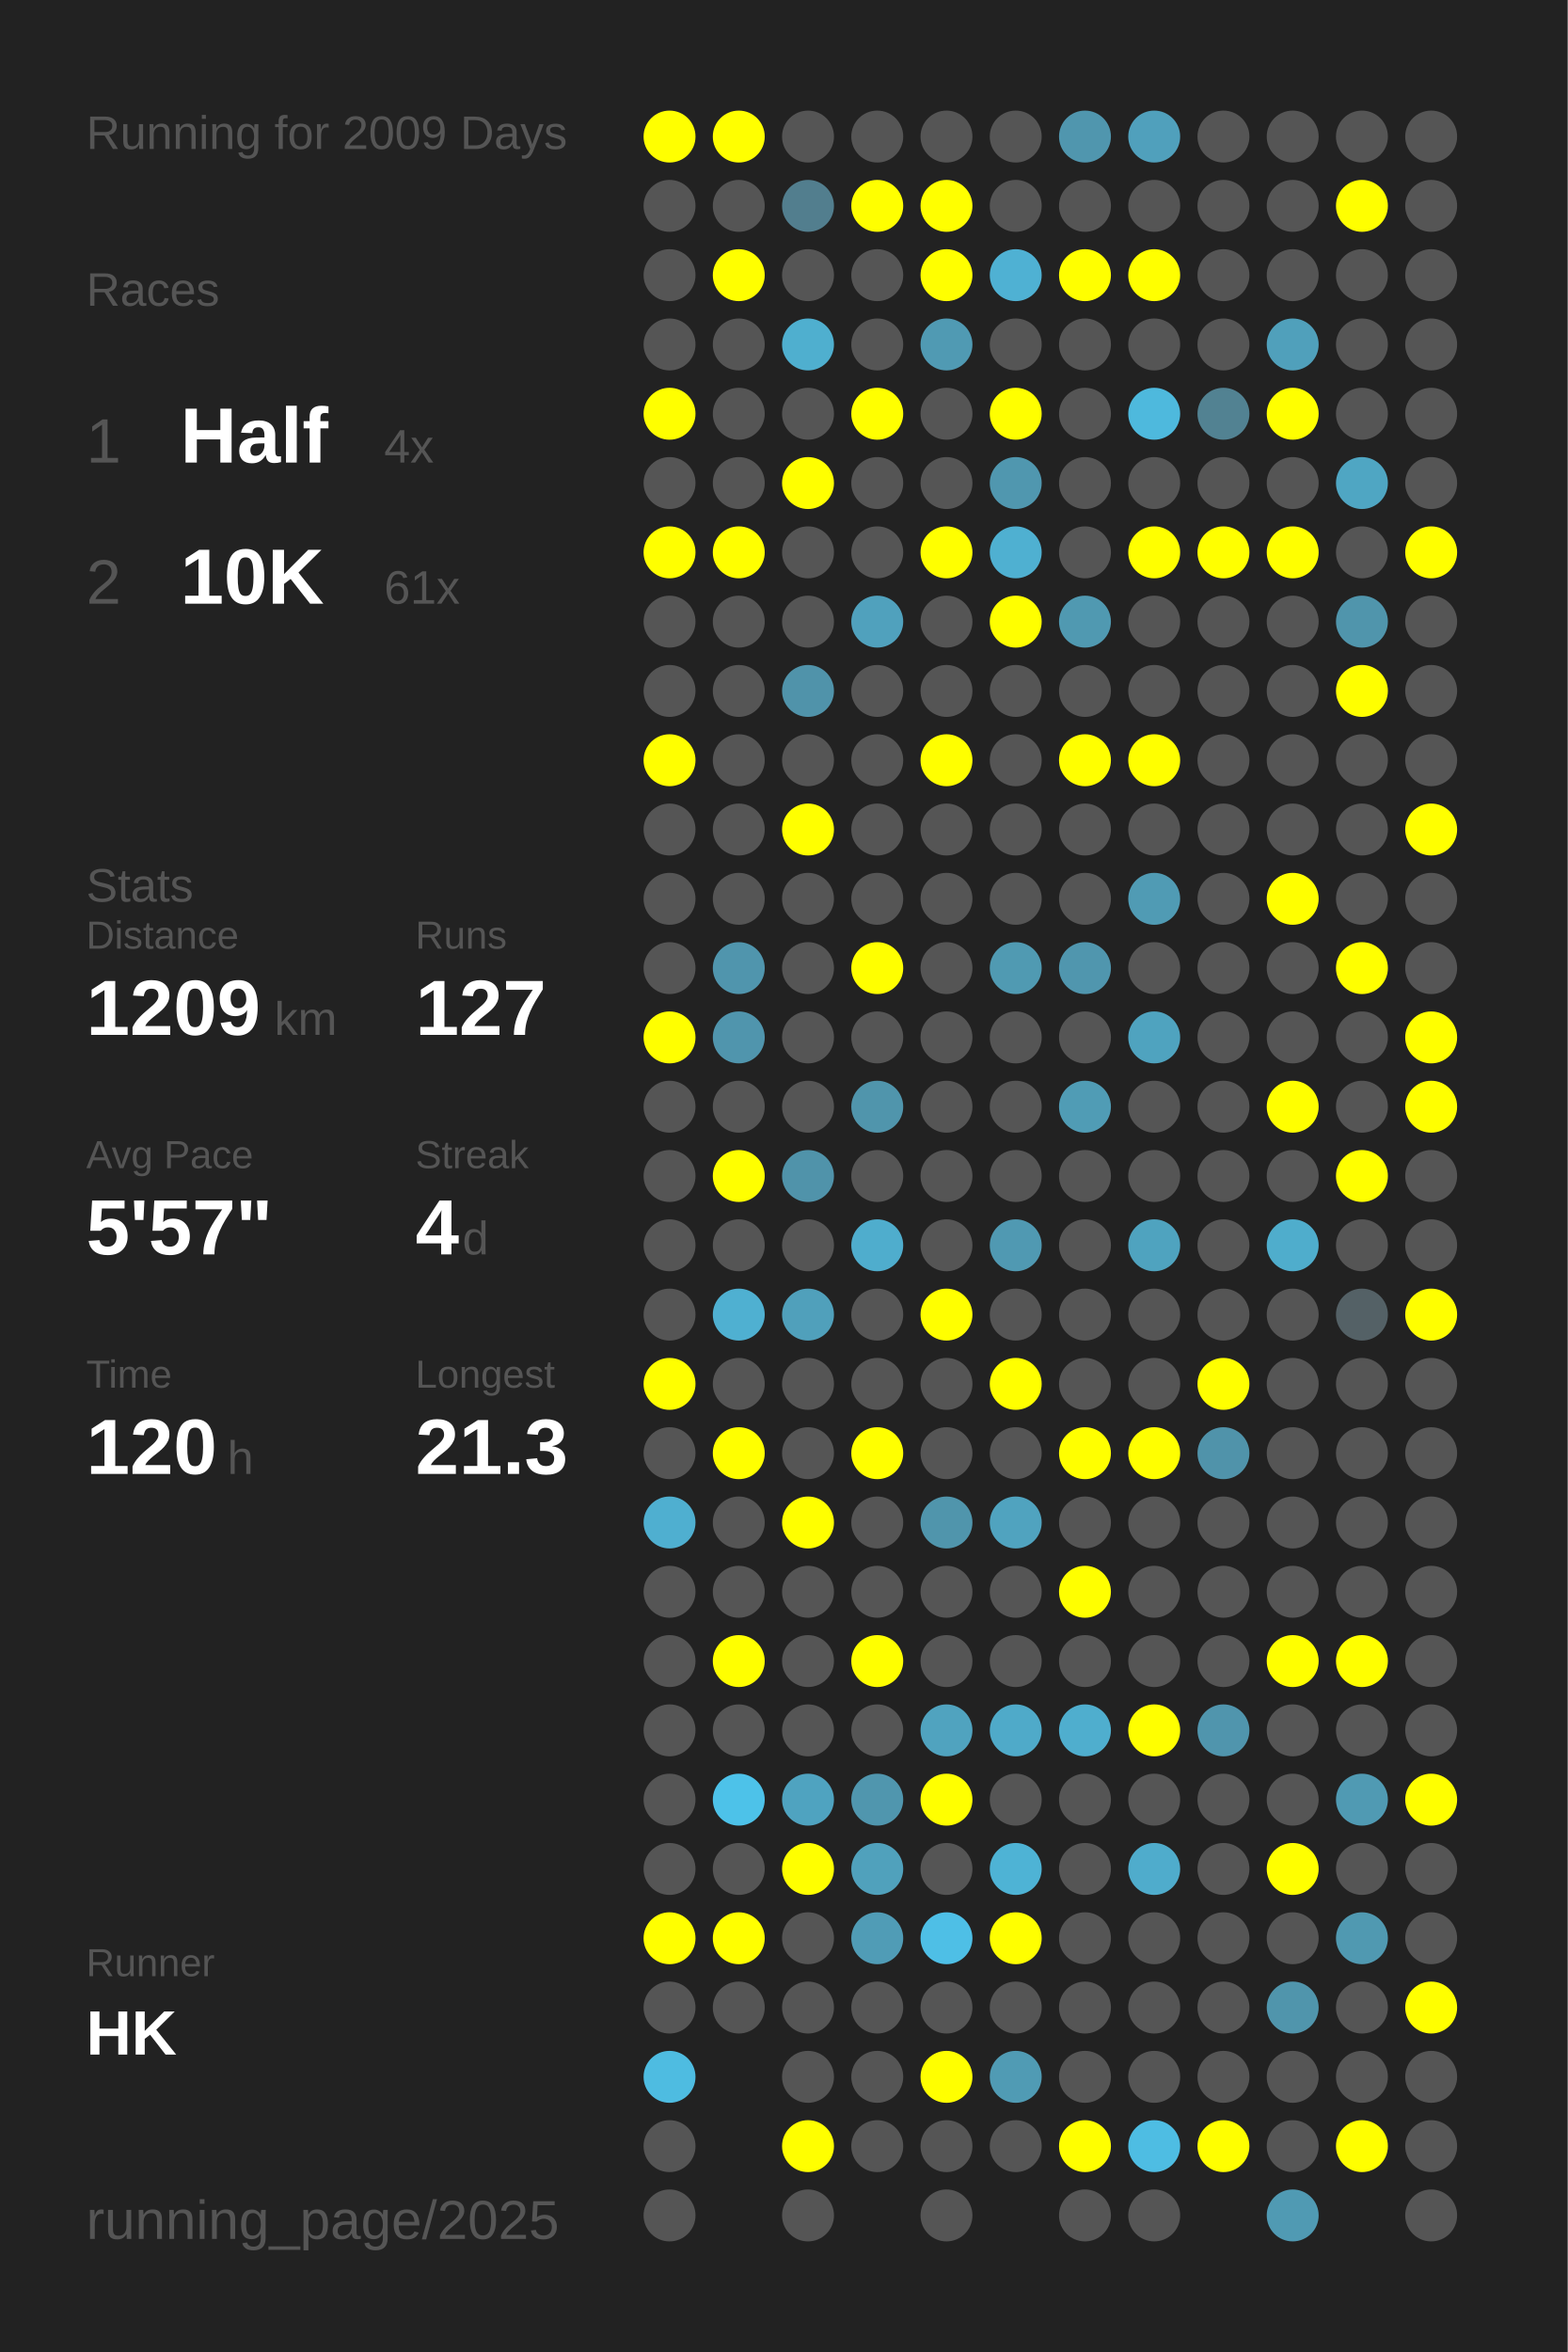
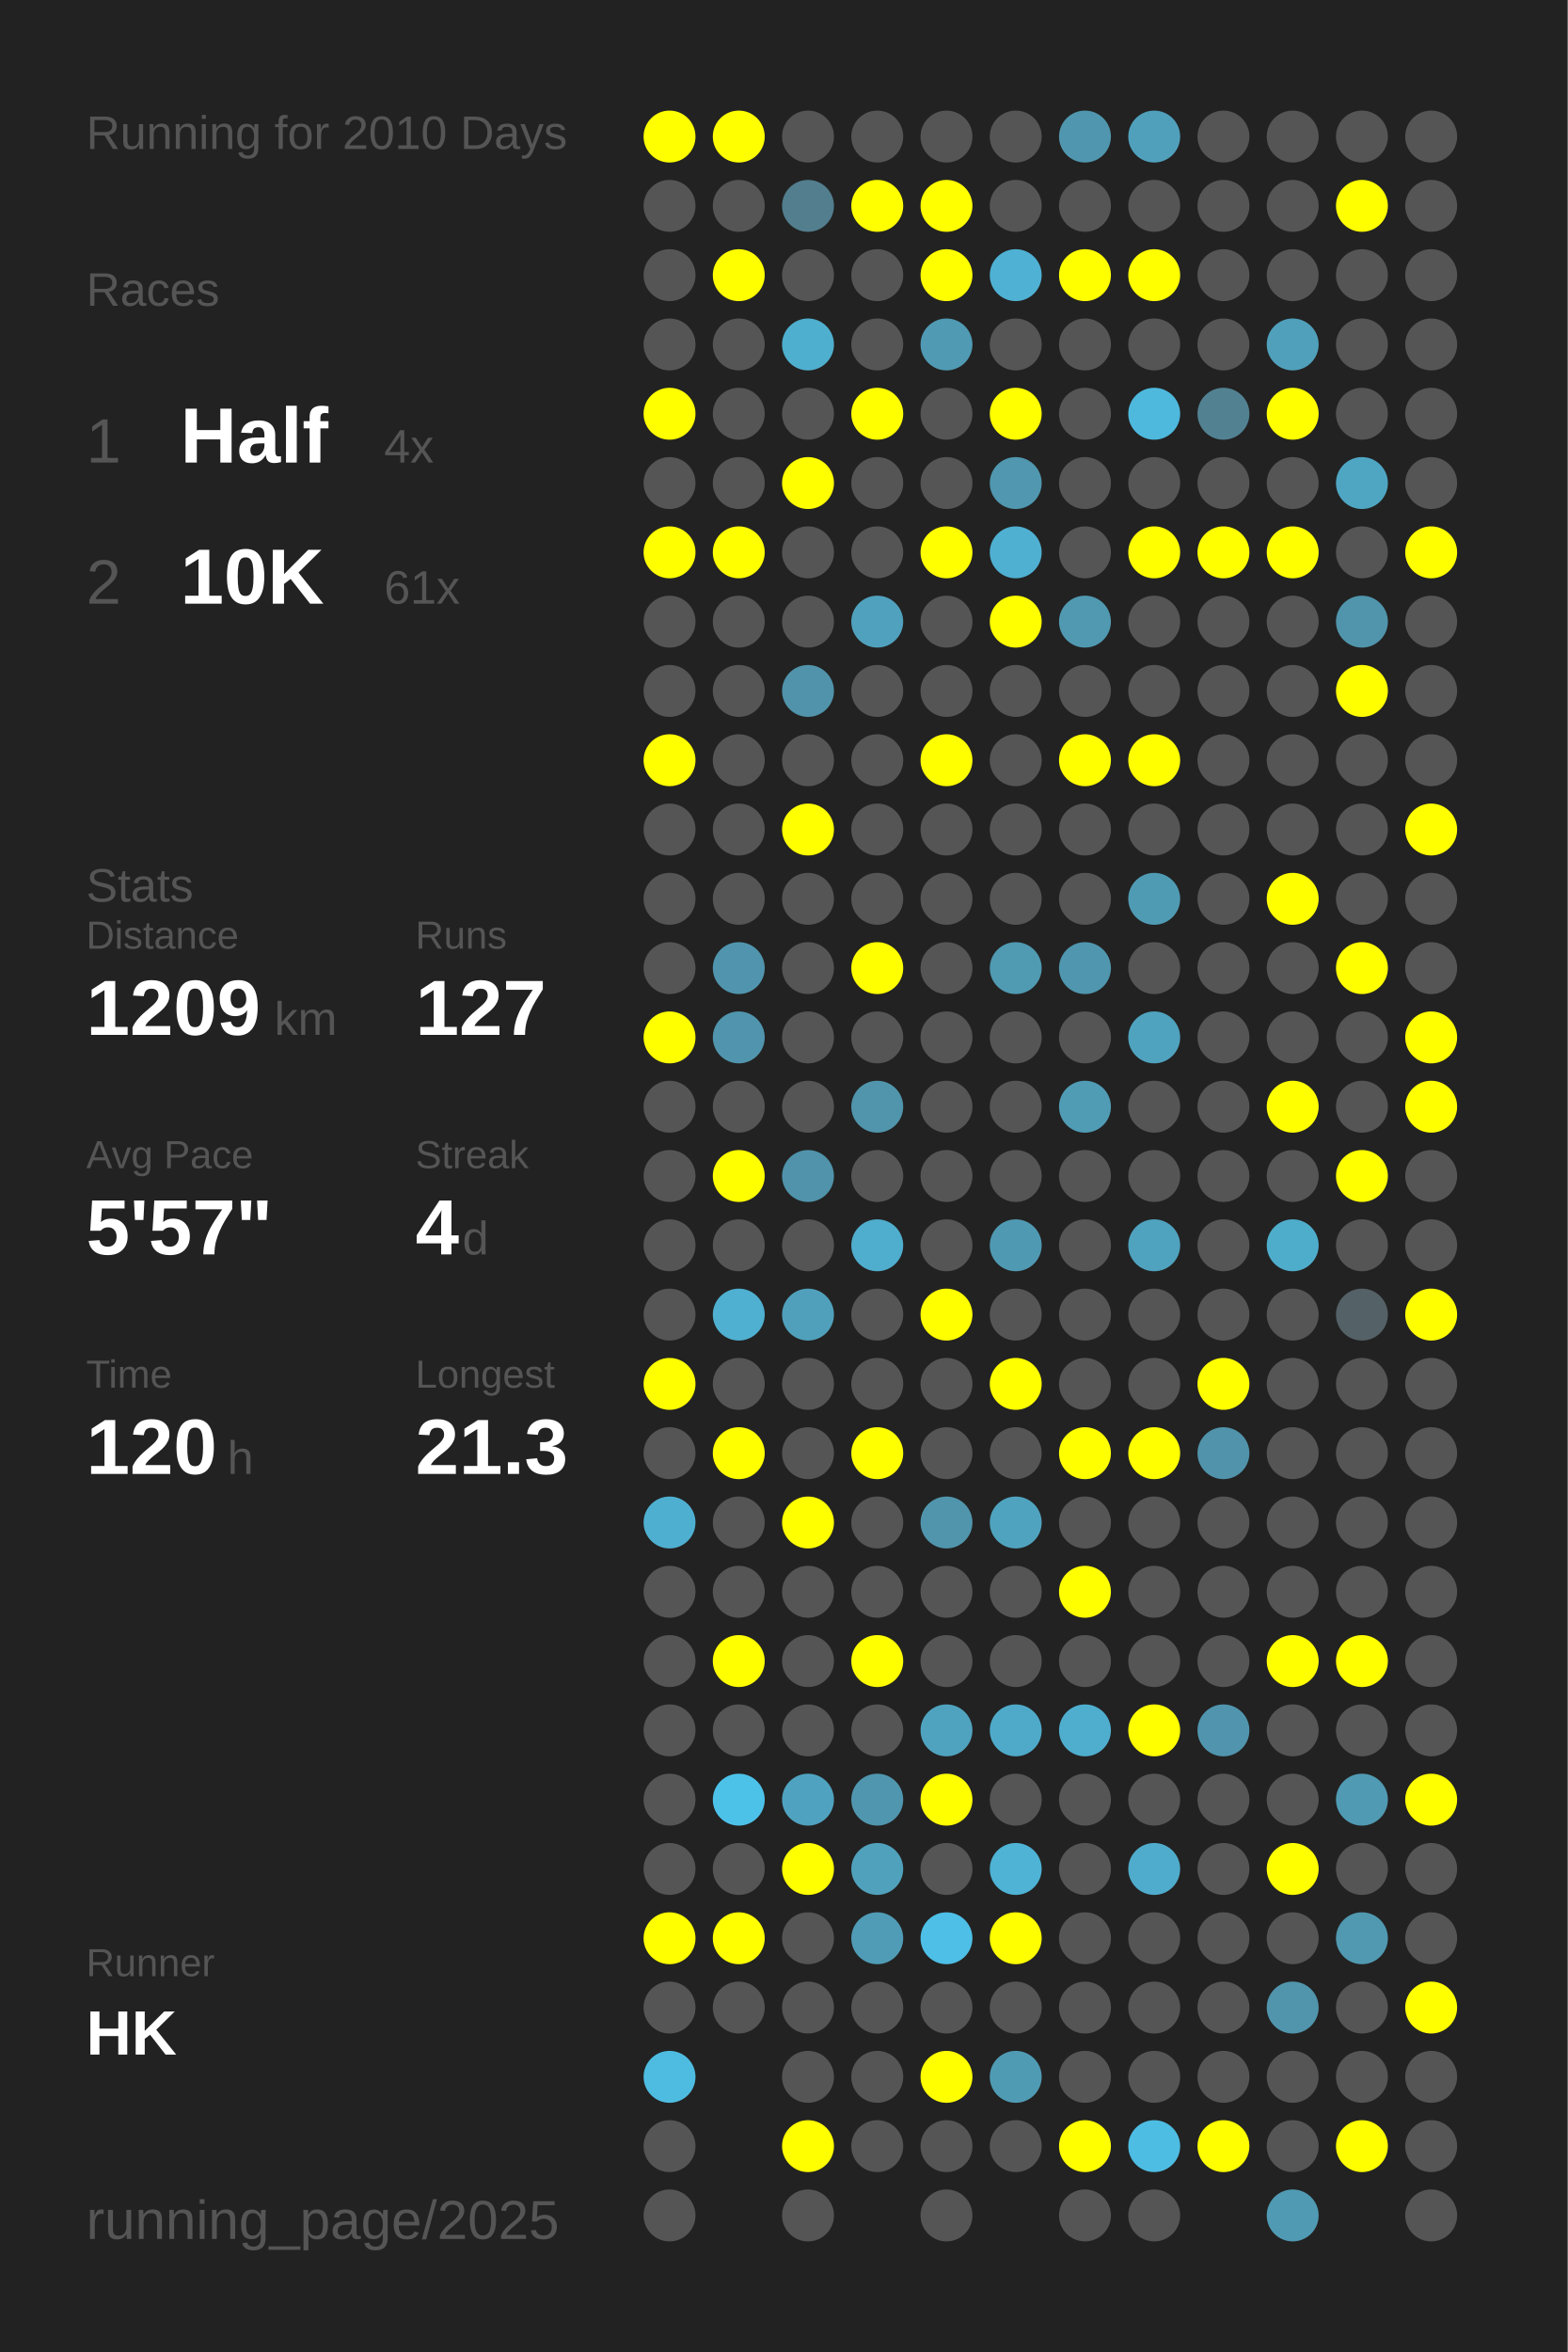
<svg xmlns="http://www.w3.org/2000/svg" baseProfile="full" height="300mm" version="1.1" viewBox="0,0,200,300" width="200mm">
  <defs />
  <rect fill="#222222" height="300" width="200" x="0" y="0" />
-   <text fill="#555555" style="font-size:6px; font-family:Arial;" x="11" y="19">Running for 2009 Days</text>
+   <text fill="#555555" style="font-size:6px; font-family:Arial;" x="11" y="19">Running for 2010 Days</text>
  <text fill="#555555" style="font-size:6px; font-family:Arial;" x="11" y="39">Races</text>
  <text fill="#555555" style="font-size:8px; font-family:Arial;" x="11" y="59">1</text>
  <text fill="#FFFFFF" style="font-size:10px; font-family:Arial; font-weight:bold;" x="23" y="59">Half</text>
  <text fill="#555555" style="font-size:6px; font-family:Arial;" x="49" y="59">4x</text>
  <text fill="#555555" style="font-size:8px; font-family:Arial;" x="11" y="77">2</text>
  <text fill="#FFFFFF" style="font-size:10px; font-family:Arial; font-weight:bold;" x="23" y="77">10K</text>
  <text fill="#555555" style="font-size:6px; font-family:Arial;" x="49" y="77">61x</text>
  <text fill="#555555" style="font-size:6px; font-family:Arial;" x="11" y="115">Stats</text>
  <text fill="#555555" style="font-size:5px; font-family:Arial;" x="11" y="121">Distance</text>
  <text fill="#FFFFFF" style="font-size:10px; font-family:Arial; font-weight:bold;" x="11" y="132">1209</text>
  <text fill="#555555" style="font-size:6px; font-family:Arial;" x="35" y="132">km</text>
  <text fill="#555555" style="font-size:5px; font-family:Arial;" x="53" y="121">Runs</text>
  <text fill="#FFFFFF" style="font-size:10px; font-family:Arial; font-weight:bold;" x="53" y="132">127</text>
  <text fill="#555555" style="font-size:5px; font-family:Arial;" x="11" y="149">Avg Pace</text>
  <text fill="#FFFFFF" style="font-size:10px; font-family:Arial; font-weight:bold;" x="11" y="160">5'57"</text>
  <text fill="#555555" style="font-size:5px; font-family:Arial;" x="53" y="149">Streak</text>
  <text fill="#FFFFFF" style="font-size:10px; font-family:Arial; font-weight:bold;" x="53" y="160">4</text>
  <text fill="#555555" style="font-size:6px; font-family:Arial;" x="59" y="160">d</text>
  <text fill="#555555" style="font-size:5px; font-family:Arial;" x="11" y="177">Time</text>
  <text fill="#FFFFFF" style="font-size:10px; font-family:Arial; font-weight:bold;" x="11" y="188">120</text>
  <text fill="#555555" style="font-size:6px; font-family:Arial;" x="29" y="188">h</text>
  <text fill="#555555" style="font-size:5px; font-family:Arial;" x="53" y="177">Longest</text>
  <text fill="#FFFFFF" style="font-size:10px; font-family:Arial; font-weight:bold;" x="53" y="188">21.3</text>
  <text fill="#555555" style="font-size:5px; font-family:Arial;" x="11" y="252.065">Runner</text>
  <text fill="#FFFFFF" style="font-size:8px; font-family:Arial; font-weight:bold;" x="11" y="262.065">HK</text>
  <text fill="#555555" style="font-size:7px; font-family:Arial;" x="11" y="285.581">running_page/2025</text>
  <circle cx="85.417" cy="17.419" fill="#FFFF00" r="3.312" />
  <circle cx="85.417" cy="26.258" fill="#555555" r="3.312" />
  <circle cx="85.417" cy="35.097" fill="#555555" r="3.312" />
  <circle cx="85.417" cy="43.935" fill="#555555" r="3.312" />
  <circle cx="85.417" cy="52.774" fill="#FFFF00" r="3.312" />
  <circle cx="85.417" cy="61.613" fill="#555555" r="3.312" />
  <circle cx="85.417" cy="70.452" fill="#FFFF00" r="3.312" />
  <circle cx="85.417" cy="79.29" fill="#555555" r="3.312" />
  <circle cx="85.417" cy="88.129" fill="#555555" r="3.312" />
  <circle cx="85.417" cy="96.968" fill="#FFFF00" r="3.312" />
  <circle cx="85.417" cy="105.806" fill="#555555" r="3.312" />
  <circle cx="85.417" cy="114.645" fill="#555555" r="3.312" />
  <circle cx="85.417" cy="123.484" fill="#555555" r="3.312" />
  <circle cx="85.417" cy="132.323" fill="#FFFF00" r="3.312" />
  <circle cx="85.417" cy="141.161" fill="#555555" r="3.312" />
  <circle cx="85.417" cy="150" fill="#555555" r="3.312" />
  <circle cx="85.417" cy="158.839" fill="#555555" r="3.312" />
  <circle cx="85.417" cy="167.677" fill="#555555" r="3.312" />
  <circle cx="85.417" cy="176.516" fill="#FFFF00" r="3.312" />
  <circle cx="85.417" cy="185.355" fill="#555555" r="3.312" />
  <circle cx="85.417" cy="194.194" fill="#4fafd0" r="3.312" />
  <circle cx="85.417" cy="203.032" fill="#555555" r="3.312" />
  <circle cx="85.417" cy="211.871" fill="#555555" r="3.312" />
  <circle cx="85.417" cy="220.71" fill="#555555" r="3.312" />
  <circle cx="85.417" cy="229.548" fill="#555555" r="3.312" />
  <circle cx="85.417" cy="238.387" fill="#555555" r="3.312" />
  <circle cx="85.417" cy="247.226" fill="#FFFF00" r="3.312" />
  <circle cx="85.417" cy="256.065" fill="#555555" r="3.312" />
  <circle cx="85.417" cy="264.903" fill="#4ebce1" r="3.312" />
  <circle cx="85.417" cy="273.742" fill="#555555" r="3.312" />
  <circle cx="85.417" cy="282.581" fill="#555555" r="3.312" />
  <circle cx="94.25" cy="17.419" fill="#FFFF00" r="3.312" />
  <circle cx="94.25" cy="26.258" fill="#555555" r="3.312" />
  <circle cx="94.25" cy="35.097" fill="#FFFF00" r="3.312" />
  <circle cx="94.25" cy="43.935" fill="#555555" r="3.312" />
  <circle cx="94.25" cy="52.774" fill="#555555" r="3.312" />
  <circle cx="94.25" cy="61.613" fill="#555555" r="3.312" />
  <circle cx="94.25" cy="70.452" fill="#FFFF00" r="3.312" />
  <circle cx="94.25" cy="79.29" fill="#555555" r="3.312" />
  <circle cx="94.25" cy="88.129" fill="#555555" r="3.312" />
  <circle cx="94.25" cy="96.968" fill="#555555" r="3.312" />
  <circle cx="94.25" cy="105.806" fill="#555555" r="3.312" />
  <circle cx="94.25" cy="114.645" fill="#555555" r="3.312" />
  <circle cx="94.25" cy="123.484" fill="#5095ad" r="3.312" />
  <circle cx="94.25" cy="132.323" fill="#5095ad" r="3.312" />
  <circle cx="94.25" cy="141.161" fill="#555555" r="3.312" />
  <circle cx="94.25" cy="150" fill="#FFFF00" r="3.312" />
  <circle cx="94.25" cy="158.839" fill="#555555" r="3.312" />
  <circle cx="94.25" cy="167.677" fill="#4fb0d1" r="3.312" />
  <circle cx="94.25" cy="176.516" fill="#555555" r="3.312" />
  <circle cx="94.25" cy="185.355" fill="#FFFF00" r="3.312" />
  <circle cx="94.25" cy="194.194" fill="#555555" r="3.312" />
  <circle cx="94.25" cy="203.032" fill="#555555" r="3.312" />
  <circle cx="94.25" cy="211.871" fill="#FFFF00" r="3.312" />
  <circle cx="94.25" cy="220.71" fill="#555555" r="3.312" />
  <circle cx="94.25" cy="229.548" fill="#4dc2e9" r="3.312" />
  <circle cx="94.25" cy="238.387" fill="#555555" r="3.312" />
  <circle cx="94.25" cy="247.226" fill="#FFFF00" r="3.312" />
  <circle cx="94.25" cy="256.065" fill="#555555" r="3.312" />
  <circle cx="103.083" cy="17.419" fill="#555555" r="3.312" />
  <circle cx="103.083" cy="26.258" fill="#527e8e" r="3.312" />
  <circle cx="103.083" cy="35.097" fill="#555555" r="3.312" />
  <circle cx="103.083" cy="43.935" fill="#4fafcf" r="3.312" />
  <circle cx="103.083" cy="52.774" fill="#555555" r="3.312" />
  <circle cx="103.083" cy="61.613" fill="#FFFF00" r="3.312" />
  <circle cx="103.083" cy="70.452" fill="#555555" r="3.312" />
  <circle cx="103.083" cy="79.29" fill="#555555" r="3.312" />
  <circle cx="103.083" cy="88.129" fill="#5093aa" r="3.312" />
  <circle cx="103.083" cy="96.968" fill="#555555" r="3.312" />
  <circle cx="103.083" cy="105.806" fill="#FFFF00" r="3.312" />
  <circle cx="103.083" cy="114.645" fill="#555555" r="3.312" />
  <circle cx="103.083" cy="123.484" fill="#555555" r="3.312" />
  <circle cx="103.083" cy="132.323" fill="#555555" r="3.312" />
  <circle cx="103.083" cy="141.161" fill="#555555" r="3.312" />
  <circle cx="103.083" cy="150" fill="#5093aa" r="3.312" />
  <circle cx="103.083" cy="158.839" fill="#555555" r="3.312" />
  <circle cx="103.083" cy="167.677" fill="#50a0bb" r="3.312" />
  <circle cx="103.083" cy="176.516" fill="#555555" r="3.312" />
  <circle cx="103.083" cy="185.355" fill="#555555" r="3.312" />
  <circle cx="103.083" cy="194.194" fill="#FFFF00" r="3.312" />
  <circle cx="103.083" cy="203.032" fill="#555555" r="3.312" />
  <circle cx="103.083" cy="211.871" fill="#555555" r="3.312" />
  <circle cx="103.083" cy="220.71" fill="#555555" r="3.312" />
  <circle cx="103.083" cy="229.548" fill="#4fa3c0" r="3.312" />
  <circle cx="103.083" cy="238.387" fill="#FFFF00" r="3.312" />
  <circle cx="103.083" cy="247.226" fill="#555555" r="3.312" />
  <circle cx="103.083" cy="256.065" fill="#555555" r="3.312" />
  <circle cx="103.083" cy="264.903" fill="#555555" r="3.312" />
  <circle cx="103.083" cy="273.742" fill="#FFFF00" r="3.312" />
  <circle cx="103.083" cy="282.581" fill="#555555" r="3.312" />
  <circle cx="111.917" cy="17.419" fill="#555555" r="3.312" />
  <circle cx="111.917" cy="26.258" fill="#FFFF00" r="3.312" />
  <circle cx="111.917" cy="35.097" fill="#555555" r="3.312" />
  <circle cx="111.917" cy="43.935" fill="#555555" r="3.312" />
  <circle cx="111.917" cy="52.774" fill="#FFFF00" r="3.312" />
  <circle cx="111.917" cy="61.613" fill="#555555" r="3.312" />
  <circle cx="111.917" cy="70.452" fill="#555555" r="3.312" />
  <circle cx="111.917" cy="79.29" fill="#50a1bd" r="3.312" />
  <circle cx="111.917" cy="88.129" fill="#555555" r="3.312" />
  <circle cx="111.917" cy="96.968" fill="#555555" r="3.312" />
  <circle cx="111.917" cy="105.806" fill="#555555" r="3.312" />
  <circle cx="111.917" cy="114.645" fill="#555555" r="3.312" />
  <circle cx="111.917" cy="123.484" fill="#FFFF00" r="3.312" />
  <circle cx="111.917" cy="132.323" fill="#555555" r="3.312" />
  <circle cx="111.917" cy="141.161" fill="#5095ac" r="3.312" />
  <circle cx="111.917" cy="150" fill="#555555" r="3.312" />
  <circle cx="111.917" cy="158.839" fill="#4fadcd" r="3.312" />
  <circle cx="111.917" cy="167.677" fill="#555555" r="3.312" />
  <circle cx="111.917" cy="176.516" fill="#555555" r="3.312" />
  <circle cx="111.917" cy="185.355" fill="#FFFF00" r="3.312" />
  <circle cx="111.917" cy="194.194" fill="#555555" r="3.312" />
  <circle cx="111.917" cy="203.032" fill="#555555" r="3.312" />
  <circle cx="111.917" cy="211.871" fill="#FFFF00" r="3.312" />
  <circle cx="111.917" cy="220.71" fill="#555555" r="3.312" />
  <circle cx="111.917" cy="229.548" fill="#5096ae" r="3.312" />
  <circle cx="111.917" cy="238.387" fill="#50a1bc" r="3.312" />
  <circle cx="111.917" cy="247.226" fill="#509cb6" r="3.312" />
  <circle cx="111.917" cy="256.065" fill="#555555" r="3.312" />
  <circle cx="111.917" cy="264.903" fill="#555555" r="3.312" />
  <circle cx="111.917" cy="273.742" fill="#555555" r="3.312" />
  <circle cx="120.75" cy="17.419" fill="#555555" r="3.312" />
  <circle cx="120.75" cy="26.258" fill="#FFFF00" r="3.312" />
  <circle cx="120.75" cy="35.097" fill="#FFFF00" r="3.312" />
  <circle cx="120.75" cy="43.935" fill="#509ab3" r="3.312" />
  <circle cx="120.75" cy="52.774" fill="#555555" r="3.312" />
  <circle cx="120.75" cy="61.613" fill="#555555" r="3.312" />
  <circle cx="120.75" cy="70.452" fill="#FFFF00" r="3.312" />
  <circle cx="120.75" cy="79.29" fill="#555555" r="3.312" />
  <circle cx="120.75" cy="88.129" fill="#555555" r="3.312" />
  <circle cx="120.75" cy="96.968" fill="#FFFF00" r="3.312" />
  <circle cx="120.75" cy="105.806" fill="#555555" r="3.312" />
  <circle cx="120.75" cy="114.645" fill="#555555" r="3.312" />
  <circle cx="120.75" cy="123.484" fill="#555555" r="3.312" />
  <circle cx="120.75" cy="132.323" fill="#555555" r="3.312" />
  <circle cx="120.75" cy="141.161" fill="#555555" r="3.312" />
  <circle cx="120.75" cy="150" fill="#555555" r="3.312" />
  <circle cx="120.75" cy="158.839" fill="#555555" r="3.312" />
  <circle cx="120.75" cy="167.677" fill="#FFFF00" r="3.312" />
  <circle cx="120.75" cy="176.516" fill="#555555" r="3.312" />
  <circle cx="120.75" cy="185.355" fill="#555555" r="3.312" />
  <circle cx="120.75" cy="194.194" fill="#5095ac" r="3.312" />
  <circle cx="120.75" cy="203.032" fill="#555555" r="3.312" />
  <circle cx="120.75" cy="211.871" fill="#555555" r="3.312" />
  <circle cx="120.75" cy="220.71" fill="#50a3bf" r="3.312" />
  <circle cx="120.75" cy="229.548" fill="#FFFF00" r="3.312" />
  <circle cx="120.75" cy="238.387" fill="#555555" r="3.312" />
  <circle cx="120.75" cy="247.226" fill="#4ebfe6" r="3.312" />
  <circle cx="120.75" cy="256.065" fill="#555555" r="3.312" />
  <circle cx="120.75" cy="264.903" fill="#FFFF00" r="3.312" />
  <circle cx="120.75" cy="273.742" fill="#555555" r="3.312" />
  <circle cx="120.75" cy="282.581" fill="#555555" r="3.312" />
  <circle cx="129.583" cy="17.419" fill="#555555" r="3.312" />
  <circle cx="129.583" cy="26.258" fill="#555555" r="3.312" />
  <circle cx="129.583" cy="35.097" fill="#4fb1d3" r="3.312" />
  <circle cx="129.583" cy="43.935" fill="#555555" r="3.312" />
  <circle cx="129.583" cy="52.774" fill="#FFFF00" r="3.312" />
  <circle cx="129.583" cy="61.613" fill="#5097af" r="3.312" />
  <circle cx="129.583" cy="70.452" fill="#4fb0d1" r="3.312" />
  <circle cx="129.583" cy="79.29" fill="#FFFF00" r="3.312" />
  <circle cx="129.583" cy="88.129" fill="#555555" r="3.312" />
  <circle cx="129.583" cy="96.968" fill="#555555" r="3.312" />
  <circle cx="129.583" cy="105.806" fill="#555555" r="3.312" />
  <circle cx="129.583" cy="114.645" fill="#555555" r="3.312" />
  <circle cx="129.583" cy="123.484" fill="#509ab2" r="3.312" />
  <circle cx="129.583" cy="132.323" fill="#555555" r="3.312" />
  <circle cx="129.583" cy="141.161" fill="#555555" r="3.312" />
  <circle cx="129.583" cy="150" fill="#555555" r="3.312" />
  <circle cx="129.583" cy="158.839" fill="#5099b2" r="3.312" />
  <circle cx="129.583" cy="167.677" fill="#555555" r="3.312" />
  <circle cx="129.583" cy="176.516" fill="#FFFF00" r="3.312" />
  <circle cx="129.583" cy="185.355" fill="#555555" r="3.312" />
  <circle cx="129.583" cy="194.194" fill="#50a3bf" r="3.312" />
  <circle cx="129.583" cy="203.032" fill="#555555" r="3.312" />
  <circle cx="129.583" cy="211.871" fill="#555555" r="3.312" />
  <circle cx="129.583" cy="220.71" fill="#4faac9" r="3.312" />
  <circle cx="129.583" cy="229.548" fill="#555555" r="3.312" />
  <circle cx="129.583" cy="238.387" fill="#4eb3d5" r="3.312" />
  <circle cx="129.583" cy="247.226" fill="#FFFF00" r="3.312" />
  <circle cx="129.583" cy="256.065" fill="#555555" r="3.312" />
  <circle cx="129.583" cy="264.903" fill="#509bb4" r="3.312" />
  <circle cx="129.583" cy="273.742" fill="#555555" r="3.312" />
  <circle cx="138.417" cy="17.419" fill="#5096ae" r="3.312" />
  <circle cx="138.417" cy="26.258" fill="#555555" r="3.312" />
  <circle cx="138.417" cy="35.097" fill="#FFFF00" r="3.312" />
  <circle cx="138.417" cy="43.935" fill="#555555" r="3.312" />
  <circle cx="138.417" cy="52.774" fill="#555555" r="3.312" />
  <circle cx="138.417" cy="61.613" fill="#555555" r="3.312" />
  <circle cx="138.417" cy="70.452" fill="#555555" r="3.312" />
  <circle cx="138.417" cy="79.29" fill="#5099b1" r="3.312" />
  <circle cx="138.417" cy="88.129" fill="#555555" r="3.312" />
  <circle cx="138.417" cy="96.968" fill="#FFFF00" r="3.312" />
  <circle cx="138.417" cy="105.806" fill="#555555" r="3.312" />
  <circle cx="138.417" cy="114.645" fill="#555555" r="3.312" />
  <circle cx="138.417" cy="123.484" fill="#5096ae" r="3.312" />
  <circle cx="138.417" cy="132.323" fill="#555555" r="3.312" />
  <circle cx="138.417" cy="141.161" fill="#509cb5" r="3.312" />
  <circle cx="138.417" cy="150" fill="#555555" r="3.312" />
  <circle cx="138.417" cy="158.839" fill="#555555" r="3.312" />
  <circle cx="138.417" cy="167.677" fill="#555555" r="3.312" />
  <circle cx="138.417" cy="176.516" fill="#555555" r="3.312" />
  <circle cx="138.417" cy="185.355" fill="#FFFF00" r="3.312" />
  <circle cx="138.417" cy="194.194" fill="#555555" r="3.312" />
  <circle cx="138.417" cy="203.032" fill="#FFFF00" r="3.312" />
  <circle cx="138.417" cy="211.871" fill="#555555" r="3.312" />
  <circle cx="138.417" cy="220.71" fill="#4faece" r="3.312" />
  <circle cx="138.417" cy="229.548" fill="#555555" r="3.312" />
  <circle cx="138.417" cy="238.387" fill="#555555" r="3.312" />
  <circle cx="138.417" cy="247.226" fill="#555555" r="3.312" />
  <circle cx="138.417" cy="256.065" fill="#555555" r="3.312" />
  <circle cx="138.417" cy="264.903" fill="#555555" r="3.312" />
  <circle cx="138.417" cy="273.742" fill="#FFFF00" r="3.312" />
  <circle cx="138.417" cy="282.581" fill="#555555" r="3.312" />
  <circle cx="147.25" cy="17.419" fill="#50a0bc" r="3.312" />
  <circle cx="147.25" cy="26.258" fill="#555555" r="3.312" />
  <circle cx="147.25" cy="35.097" fill="#FFFF00" r="3.312" />
  <circle cx="147.25" cy="43.935" fill="#555555" r="3.312" />
  <circle cx="147.25" cy="52.774" fill="#4eb9dd" r="3.312" />
  <circle cx="147.25" cy="61.613" fill="#555555" r="3.312" />
  <circle cx="147.25" cy="70.452" fill="#FFFF00" r="3.312" />
  <circle cx="147.25" cy="79.29" fill="#555555" r="3.312" />
  <circle cx="147.25" cy="88.129" fill="#555555" r="3.312" />
  <circle cx="147.25" cy="96.968" fill="#FFFF00" r="3.312" />
  <circle cx="147.25" cy="105.806" fill="#555555" r="3.312" />
  <circle cx="147.25" cy="114.645" fill="#509bb4" r="3.312" />
  <circle cx="147.25" cy="123.484" fill="#555555" r="3.312" />
  <circle cx="147.25" cy="132.323" fill="#4fa3bf" r="3.312" />
  <circle cx="147.25" cy="141.161" fill="#555555" r="3.312" />
  <circle cx="147.25" cy="150" fill="#555555" r="3.312" />
  <circle cx="147.25" cy="158.839" fill="#4fa3bf" r="3.312" />
  <circle cx="147.25" cy="167.677" fill="#555555" r="3.312" />
  <circle cx="147.25" cy="176.516" fill="#555555" r="3.312" />
  <circle cx="147.25" cy="185.355" fill="#FFFF00" r="3.312" />
  <circle cx="147.25" cy="194.194" fill="#555555" r="3.312" />
  <circle cx="147.25" cy="203.032" fill="#555555" r="3.312" />
  <circle cx="147.25" cy="211.871" fill="#555555" r="3.312" />
  <circle cx="147.25" cy="220.71" fill="#FFFF00" r="3.312" />
  <circle cx="147.25" cy="229.548" fill="#555555" r="3.312" />
  <circle cx="147.25" cy="238.387" fill="#4faccc" r="3.312" />
  <circle cx="147.25" cy="247.226" fill="#555555" r="3.312" />
  <circle cx="147.25" cy="256.065" fill="#555555" r="3.312" />
  <circle cx="147.25" cy="264.903" fill="#555555" r="3.312" />
  <circle cx="147.25" cy="273.742" fill="#4ebde3" r="3.312" />
  <circle cx="147.25" cy="282.581" fill="#555555" r="3.312" />
  <circle cx="156.083" cy="17.419" fill="#555555" r="3.312" />
  <circle cx="156.083" cy="26.258" fill="#555555" r="3.312" />
  <circle cx="156.083" cy="35.097" fill="#555555" r="3.312" />
  <circle cx="156.083" cy="43.935" fill="#555555" r="3.312" />
  <circle cx="156.083" cy="52.774" fill="#528292" r="3.312" />
  <circle cx="156.083" cy="61.613" fill="#555555" r="3.312" />
  <circle cx="156.083" cy="70.452" fill="#FFFF00" r="3.312" />
  <circle cx="156.083" cy="79.29" fill="#555555" r="3.312" />
  <circle cx="156.083" cy="88.129" fill="#555555" r="3.312" />
  <circle cx="156.083" cy="96.968" fill="#555555" r="3.312" />
  <circle cx="156.083" cy="105.806" fill="#555555" r="3.312" />
  <circle cx="156.083" cy="114.645" fill="#555555" r="3.312" />
  <circle cx="156.083" cy="123.484" fill="#555555" r="3.312" />
  <circle cx="156.083" cy="132.323" fill="#555555" r="3.312" />
  <circle cx="156.083" cy="141.161" fill="#555555" r="3.312" />
  <circle cx="156.083" cy="150" fill="#555555" r="3.312" />
  <circle cx="156.083" cy="158.839" fill="#555555" r="3.312" />
  <circle cx="156.083" cy="167.677" fill="#555555" r="3.312" />
  <circle cx="156.083" cy="176.516" fill="#FFFF00" r="3.312" />
  <circle cx="156.083" cy="185.355" fill="#5093aa" r="3.312" />
  <circle cx="156.083" cy="194.194" fill="#555555" r="3.312" />
  <circle cx="156.083" cy="203.032" fill="#555555" r="3.312" />
  <circle cx="156.083" cy="211.871" fill="#555555" r="3.312" />
  <circle cx="156.083" cy="220.71" fill="#5095ad" r="3.312" />
  <circle cx="156.083" cy="229.548" fill="#555555" r="3.312" />
  <circle cx="156.083" cy="238.387" fill="#555555" r="3.312" />
  <circle cx="156.083" cy="247.226" fill="#555555" r="3.312" />
  <circle cx="156.083" cy="256.065" fill="#555555" r="3.312" />
  <circle cx="156.083" cy="264.903" fill="#555555" r="3.312" />
  <circle cx="156.083" cy="273.742" fill="#FFFF00" r="3.312" />
  <circle cx="164.917" cy="17.419" fill="#555555" r="3.312" />
  <circle cx="164.917" cy="26.258" fill="#555555" r="3.312" />
  <circle cx="164.917" cy="35.097" fill="#555555" r="3.312" />
  <circle cx="164.917" cy="43.935" fill="#50a0bb" r="3.312" />
  <circle cx="164.917" cy="52.774" fill="#FFFF00" r="3.312" />
  <circle cx="164.917" cy="61.613" fill="#555555" r="3.312" />
  <circle cx="164.917" cy="70.452" fill="#FFFF00" r="3.312" />
  <circle cx="164.917" cy="79.29" fill="#555555" r="3.312" />
  <circle cx="164.917" cy="88.129" fill="#555555" r="3.312" />
  <circle cx="164.917" cy="96.968" fill="#555555" r="3.312" />
  <circle cx="164.917" cy="105.806" fill="#555555" r="3.312" />
  <circle cx="164.917" cy="114.645" fill="#FFFF00" r="3.312" />
  <circle cx="164.917" cy="123.484" fill="#555555" r="3.312" />
  <circle cx="164.917" cy="132.323" fill="#555555" r="3.312" />
  <circle cx="164.917" cy="141.161" fill="#FFFF00" r="3.312" />
  <circle cx="164.917" cy="150" fill="#555555" r="3.312" />
  <circle cx="164.917" cy="158.839" fill="#4fadcc" r="3.312" />
  <circle cx="164.917" cy="167.677" fill="#555555" r="3.312" />
  <circle cx="164.917" cy="176.516" fill="#555555" r="3.312" />
  <circle cx="164.917" cy="185.355" fill="#555555" r="3.312" />
  <circle cx="164.917" cy="194.194" fill="#555555" r="3.312" />
  <circle cx="164.917" cy="203.032" fill="#555555" r="3.312" />
  <circle cx="164.917" cy="211.871" fill="#FFFF00" r="3.312" />
  <circle cx="164.917" cy="220.71" fill="#555555" r="3.312" />
  <circle cx="164.917" cy="229.548" fill="#555555" r="3.312" />
  <circle cx="164.917" cy="238.387" fill="#FFFF00" r="3.312" />
  <circle cx="164.917" cy="247.226" fill="#555555" r="3.312" />
  <circle cx="164.917" cy="256.065" fill="#5095ac" r="3.312" />
  <circle cx="164.917" cy="264.903" fill="#555555" r="3.312" />
  <circle cx="164.917" cy="273.742" fill="#555555" r="3.312" />
  <circle cx="164.917" cy="282.581" fill="#509ab3" r="3.312" />
  <circle cx="173.75" cy="17.419" fill="#555555" r="3.312" />
  <circle cx="173.75" cy="26.258" fill="#FFFF00" r="3.312" />
  <circle cx="173.75" cy="35.097" fill="#555555" r="3.312" />
  <circle cx="173.75" cy="43.935" fill="#555555" r="3.312" />
  <circle cx="173.75" cy="52.774" fill="#555555" r="3.312" />
  <circle cx="173.75" cy="61.613" fill="#4fa6c3" r="3.312" />
  <circle cx="173.75" cy="70.452" fill="#555555" r="3.312" />
  <circle cx="173.75" cy="79.29" fill="#5095ac" r="3.312" />
  <circle cx="173.75" cy="88.129" fill="#FFFF00" r="3.312" />
  <circle cx="173.75" cy="96.968" fill="#555555" r="3.312" />
  <circle cx="173.75" cy="105.806" fill="#555555" r="3.312" />
  <circle cx="173.75" cy="114.645" fill="#555555" r="3.312" />
  <circle cx="173.75" cy="123.484" fill="#FFFF00" r="3.312" />
  <circle cx="173.75" cy="132.323" fill="#555555" r="3.312" />
  <circle cx="173.75" cy="141.161" fill="#555555" r="3.312" />
  <circle cx="173.75" cy="150" fill="#FFFF00" r="3.312" />
  <circle cx="173.75" cy="158.839" fill="#555555" r="3.312" />
  <circle cx="173.75" cy="167.677" fill="#546166" r="3.312" />
  <circle cx="173.75" cy="176.516" fill="#555555" r="3.312" />
  <circle cx="173.75" cy="185.355" fill="#555555" r="3.312" />
  <circle cx="173.75" cy="194.194" fill="#555555" r="3.312" />
  <circle cx="173.75" cy="203.032" fill="#555555" r="3.312" />
  <circle cx="173.75" cy="211.871" fill="#FFFF00" r="3.312" />
  <circle cx="173.75" cy="220.71" fill="#555555" r="3.312" />
  <circle cx="173.75" cy="229.548" fill="#509ab3" r="3.312" />
  <circle cx="173.75" cy="238.387" fill="#555555" r="3.312" />
  <circle cx="173.75" cy="247.226" fill="#5099b1" r="3.312" />
  <circle cx="173.75" cy="256.065" fill="#555555" r="3.312" />
  <circle cx="173.75" cy="264.903" fill="#555555" r="3.312" />
  <circle cx="173.75" cy="273.742" fill="#FFFF00" r="3.312" />
  <circle cx="182.583" cy="17.419" fill="#555555" r="3.312" />
  <circle cx="182.583" cy="26.258" fill="#555555" r="3.312" />
  <circle cx="182.583" cy="35.097" fill="#555555" r="3.312" />
  <circle cx="182.583" cy="43.935" fill="#555555" r="3.312" />
  <circle cx="182.583" cy="52.774" fill="#555555" r="3.312" />
  <circle cx="182.583" cy="61.613" fill="#555555" r="3.312" />
  <circle cx="182.583" cy="70.452" fill="#FFFF00" r="3.312" />
  <circle cx="182.583" cy="79.29" fill="#555555" r="3.312" />
  <circle cx="182.583" cy="88.129" fill="#555555" r="3.312" />
  <circle cx="182.583" cy="96.968" fill="#555555" r="3.312" />
  <circle cx="182.583" cy="105.806" fill="#FFFF00" r="3.312" />
  <circle cx="182.583" cy="114.645" fill="#555555" r="3.312" />
  <circle cx="182.583" cy="123.484" fill="#555555" r="3.312" />
  <circle cx="182.583" cy="132.323" fill="#FFFF00" r="3.312" />
  <circle cx="182.583" cy="141.161" fill="#FFFF00" r="3.312" />
  <circle cx="182.583" cy="150" fill="#555555" r="3.312" />
  <circle cx="182.583" cy="158.839" fill="#555555" r="3.312" />
  <circle cx="182.583" cy="167.677" fill="#FFFF00" r="3.312" />
  <circle cx="182.583" cy="176.516" fill="#555555" r="3.312" />
  <circle cx="182.583" cy="185.355" fill="#555555" r="3.312" />
  <circle cx="182.583" cy="194.194" fill="#555555" r="3.312" />
  <circle cx="182.583" cy="203.032" fill="#555555" r="3.312" />
  <circle cx="182.583" cy="211.871" fill="#555555" r="3.312" />
  <circle cx="182.583" cy="220.71" fill="#555555" r="3.312" />
  <circle cx="182.583" cy="229.548" fill="#FFFF00" r="3.312" />
  <circle cx="182.583" cy="238.387" fill="#555555" r="3.312" />
  <circle cx="182.583" cy="247.226" fill="#555555" r="3.312" />
  <circle cx="182.583" cy="256.065" fill="#FFFF00" r="3.312" />
  <circle cx="182.583" cy="264.903" fill="#555555" r="3.312" />
  <circle cx="182.583" cy="273.742" fill="#555555" r="3.312" />
  <circle cx="182.583" cy="282.581" fill="#555555" r="3.312" />
</svg>
